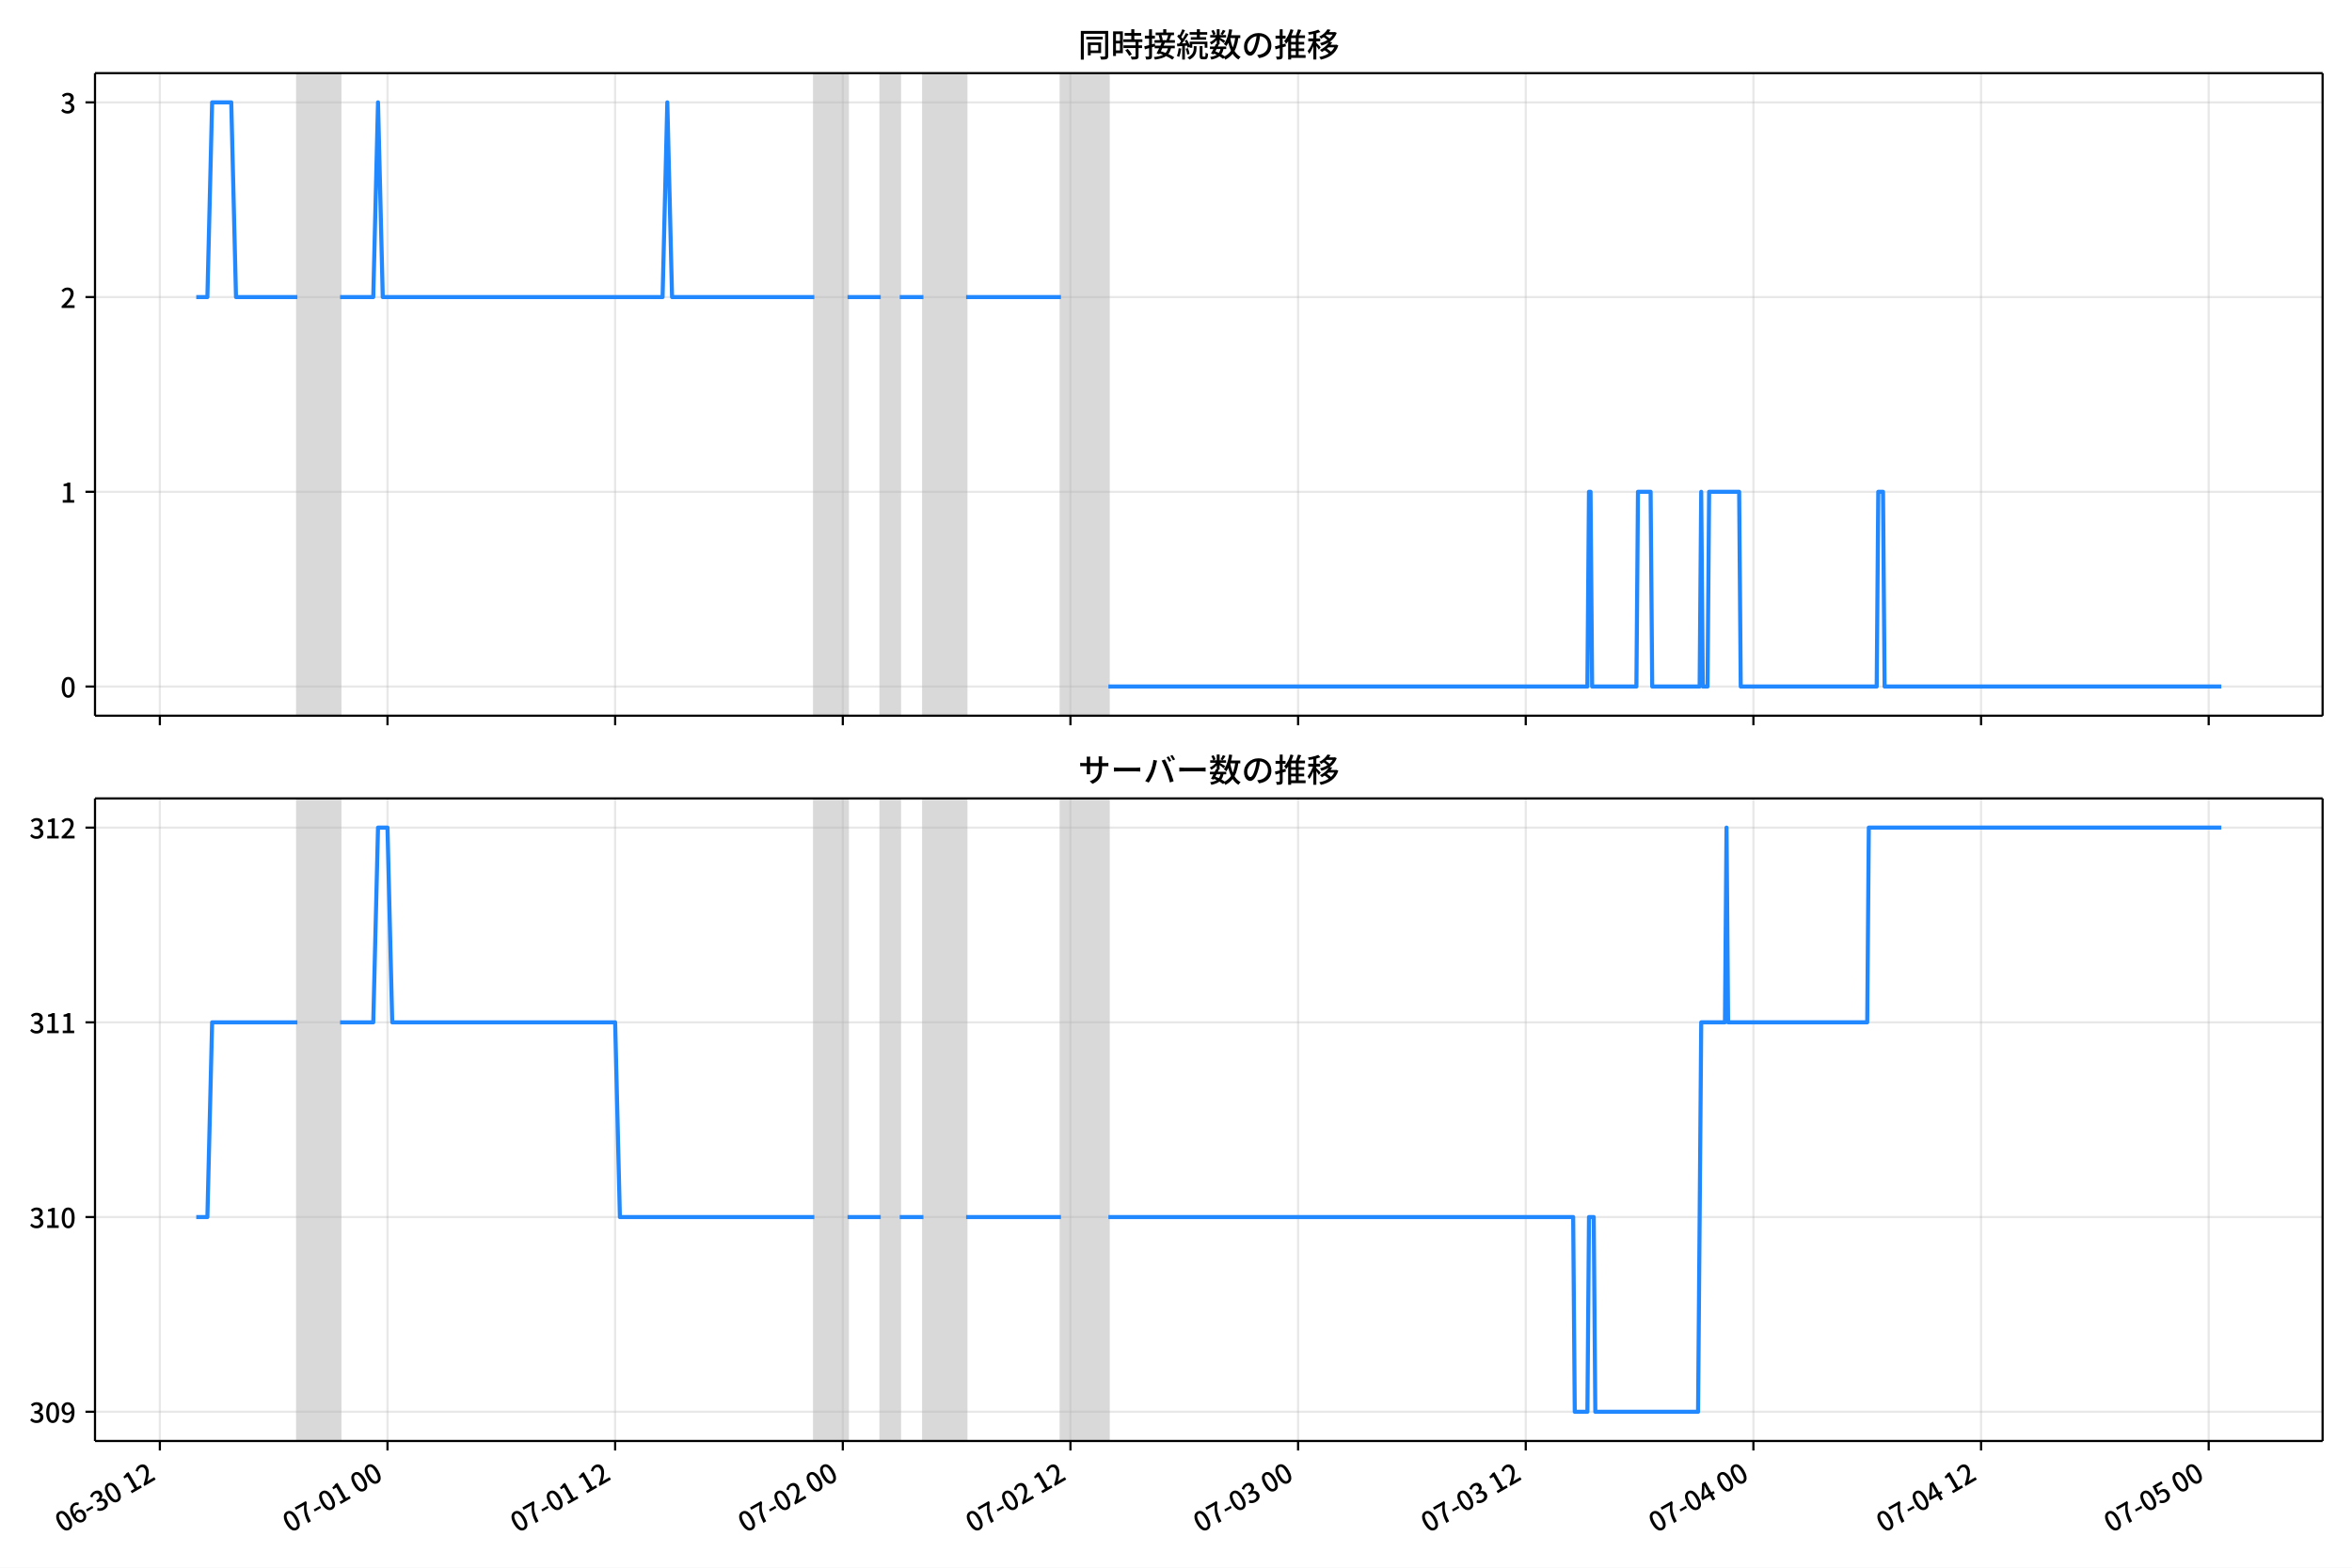
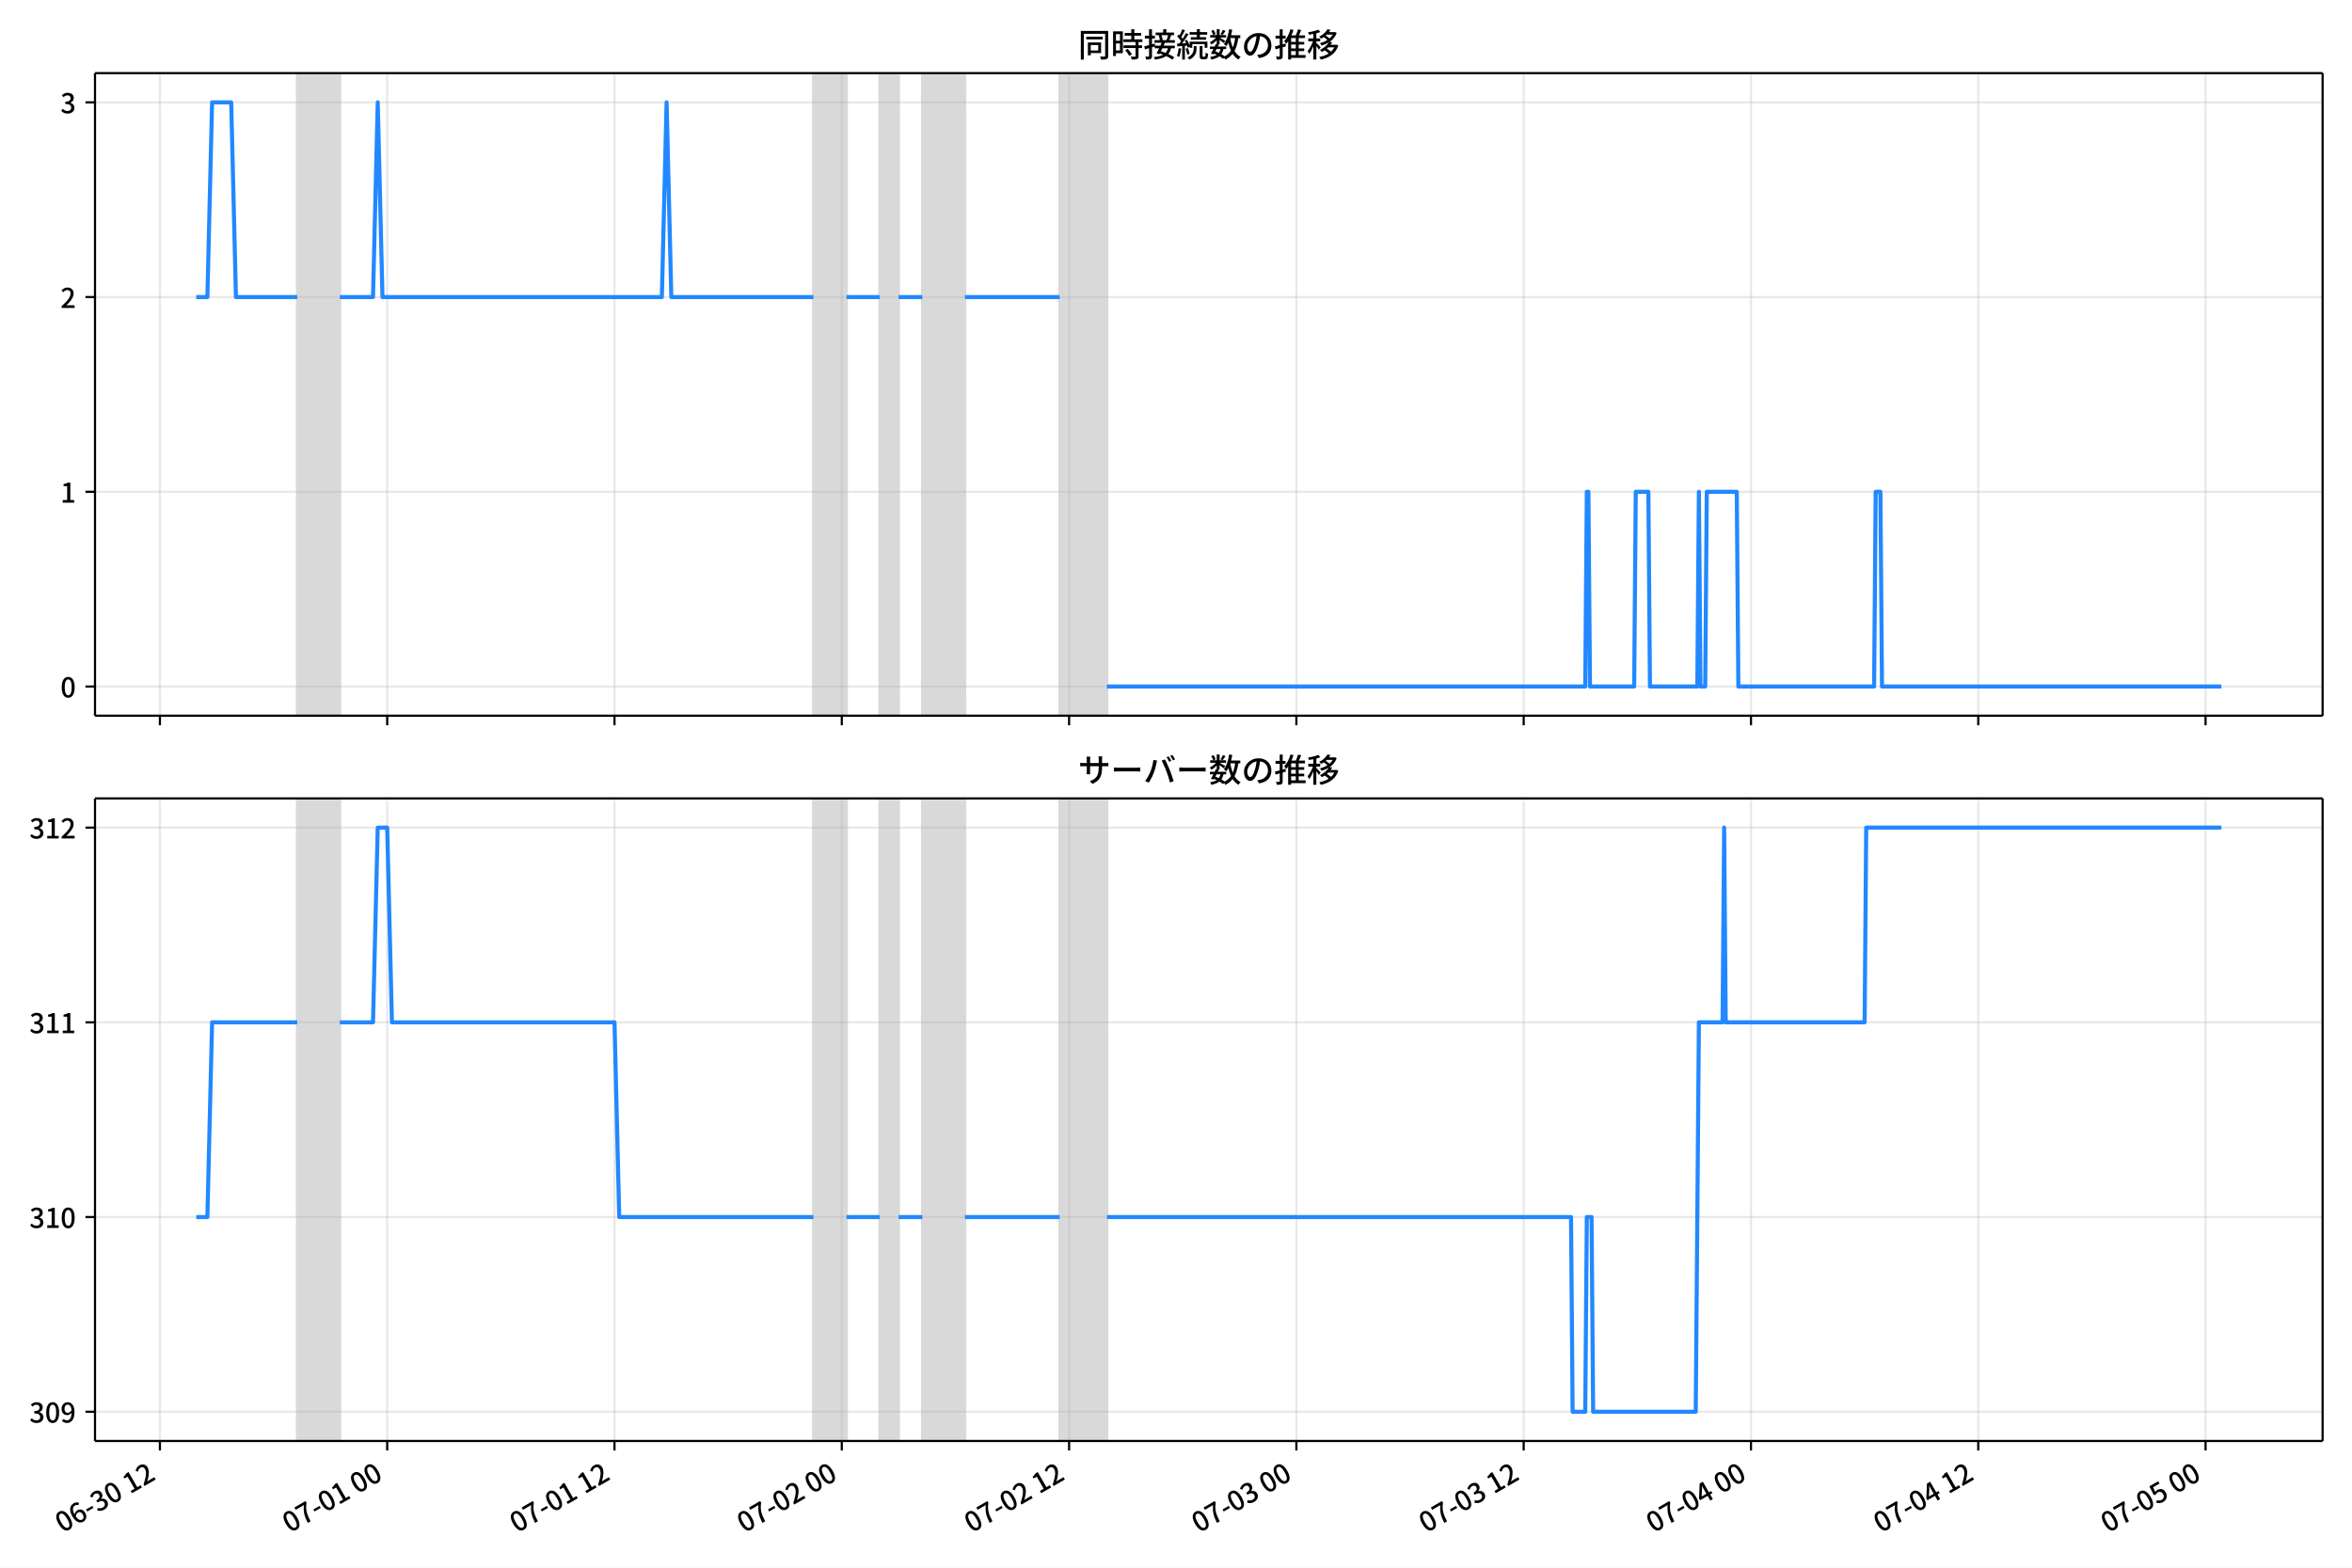
<svg xmlns="http://www.w3.org/2000/svg" xmlns:xlink="http://www.w3.org/1999/xlink" version="1.1" viewBox="0 0 864 576">
  <defs>
    <style type="text/css">*{stroke-linejoin: round; stroke-linecap: butt}</style>
  </defs>
  <g id="z">
    <g id="aa">
      <path d="m0 576h864v-576h-864z" fill="#fff" />
    </g>
    <g id="ab">
      <g id="ac">
        <path d="m34.9 262.97h818.3v-236.09h-818.3z" fill="#fff" />
      </g>
      <g id="ad">
-         <path d="m109.25 262.97h15.68v-236.09h-15.68z" clip-path="url(#c)" fill="#808080" opacity=".3" stroke="#808080" />
+         <path d="m109.19 262.97h15.656v-236.09h-15.656z" clip-path="url(#c)" fill="#808080" opacity=".3" stroke="#808080" />
      </g>
      <g id="ae">
-         <path d="m299.15 262.97h12.196v-236.09h-12.196z" clip-path="url(#c)" fill="#808080" opacity=".3" stroke="#808080" />
+         <path d="m298.79 262.97h12.177v-236.09h-12.177z" clip-path="url(#c)" fill="#808080" opacity=".3" stroke="#808080" />
      </g>
      <g id="af">
-         <path d="m323.54 262.97h6.969v-236.09h-6.969z" clip-path="url(#c)" fill="#808080" opacity=".3" stroke="#808080" />
+         <path d="m323.15 262.97h6.958v-236.09h-6.958z" clip-path="url(#c)" fill="#808080" opacity=".3" stroke="#808080" />
      </g>
      <g id="ag">
-         <path d="m339.22 262.97h15.68v-236.09h-15.68z" clip-path="url(#c)" fill="#808080" opacity=".3" stroke="#808080" />
+         <path d="m338.8 262.97h15.656v-236.09h-15.656z" clip-path="url(#c)" fill="#808080" opacity=".3" stroke="#808080" />
      </g>
      <g id="ah">
-         <path d="m389.74 262.97h17.422v-236.09h-17.422z" clip-path="url(#c)" fill="#808080" opacity=".3" stroke="#808080" />
+         <path d="m389.25 262.97h17.395v-236.09h-17.395z" clip-path="url(#c)" fill="#808080" opacity=".3" stroke="#808080" />
      </g>
      <g id="ai">
        <g id="aj">
          <g id="ak">
-             <path d="m58.721 262.97v-236.09" clip-path="url(#c)" fill="none" stroke="#b0b0b0" stroke-linecap="square" stroke-opacity=".3" stroke-width=".8" />
+             <path d="m58.742 262.97v-236.09" clip-path="url(#c)" fill="none" stroke="#b0b0b0" stroke-linecap="square" stroke-opacity=".3" stroke-width=".8" />
          </g>
          <g id="al">
            <defs>
              <path id="d" d="m0 0v3.5" stroke="#000" stroke-width=".8" />
            </defs>
-             <use x="58.721" y="262.973" stroke="#000000" stroke-width=".8" xlink:href="#d" />
+             <use x="58.742" y="262.973" stroke="#000000" stroke-width=".8" xlink:href="#d" />
          </g>
        </g>
        <g id="am">
          <g id="an">
-             <path d="m142.35 262.97v-236.09" clip-path="url(#c)" fill="none" stroke="#b0b0b0" stroke-linecap="square" stroke-opacity=".3" stroke-width=".8" />
+             <path d="m142.24 262.97v-236.09" clip-path="url(#c)" fill="none" stroke="#b0b0b0" stroke-linecap="square" stroke-opacity=".3" stroke-width=".8" />
          </g>
          <g id="ao">
-             <use x="142.347" y="262.973" stroke="#000000" stroke-width=".8" xlink:href="#d" />
+             <use x="142.238" y="262.973" stroke="#000000" stroke-width=".8" xlink:href="#d" />
          </g>
        </g>
        <g id="ap">
          <g id="aq">
-             <path d="m225.97 262.97v-236.09" clip-path="url(#c)" fill="none" stroke="#b0b0b0" stroke-linecap="square" stroke-opacity=".3" stroke-width=".8" />
+             <path d="m225.73 262.97v-236.09" clip-path="url(#c)" fill="none" stroke="#b0b0b0" stroke-linecap="square" stroke-opacity=".3" stroke-width=".8" />
          </g>
          <g id="ar">
-             <use x="225.974" y="262.973" stroke="#000000" stroke-width=".8" xlink:href="#d" />
+             <use x="225.734" y="262.973" stroke="#000000" stroke-width=".8" xlink:href="#d" />
          </g>
        </g>
        <g id="as">
          <g id="at">
-             <path d="m309.6 262.97v-236.09" clip-path="url(#c)" fill="none" stroke="#b0b0b0" stroke-linecap="square" stroke-opacity=".3" stroke-width=".8" />
+             <path d="m309.23 262.97v-236.09" clip-path="url(#c)" fill="none" stroke="#b0b0b0" stroke-linecap="square" stroke-opacity=".3" stroke-width=".8" />
          </g>
          <g id="au">
-             <use x="309.6" y="262.973" stroke="#000000" stroke-width=".8" xlink:href="#d" />
+             <use x="309.23" y="262.973" stroke="#000000" stroke-width=".8" xlink:href="#d" />
          </g>
        </g>
        <g id="av">
          <g id="aw">
-             <path d="m393.23 262.97v-236.09" clip-path="url(#c)" fill="none" stroke="#b0b0b0" stroke-linecap="square" stroke-opacity=".3" stroke-width=".8" />
+             <path d="m392.73 262.97v-236.09" clip-path="url(#c)" fill="none" stroke="#b0b0b0" stroke-linecap="square" stroke-opacity=".3" stroke-width=".8" />
          </g>
          <g id="ax">
-             <use x="393.227" y="262.973" stroke="#000000" stroke-width=".8" xlink:href="#d" />
+             <use x="392.726" y="262.973" stroke="#000000" stroke-width=".8" xlink:href="#d" />
          </g>
        </g>
        <g id="ay">
          <g id="az">
-             <path d="m476.85 262.97v-236.09" clip-path="url(#c)" fill="none" stroke="#b0b0b0" stroke-linecap="square" stroke-opacity=".3" stroke-width=".8" />
+             <path d="m476.22 262.97v-236.09" clip-path="url(#c)" fill="none" stroke="#b0b0b0" stroke-linecap="square" stroke-opacity=".3" stroke-width=".8" />
          </g>
          <g id="ba">
-             <use x="476.853" y="262.973" stroke="#000000" stroke-width=".8" xlink:href="#d" />
+             <use x="476.222" y="262.973" stroke="#000000" stroke-width=".8" xlink:href="#d" />
          </g>
        </g>
        <g id="bb">
          <g id="bc">
-             <path d="m560.48 262.97v-236.09" clip-path="url(#c)" fill="none" stroke="#b0b0b0" stroke-linecap="square" stroke-opacity=".3" stroke-width=".8" />
+             <path d="m559.72 262.97v-236.09" clip-path="url(#c)" fill="none" stroke="#b0b0b0" stroke-linecap="square" stroke-opacity=".3" stroke-width=".8" />
          </g>
          <g id="bd">
-             <use x="560.479" y="262.973" stroke="#000000" stroke-width=".8" xlink:href="#d" />
+             <use x="559.718" y="262.973" stroke="#000000" stroke-width=".8" xlink:href="#d" />
          </g>
        </g>
        <g id="be">
          <g id="bf">
-             <path d="m644.11 262.97v-236.09" clip-path="url(#c)" fill="none" stroke="#b0b0b0" stroke-linecap="square" stroke-opacity=".3" stroke-width=".8" />
+             <path d="m643.21 262.97v-236.09" clip-path="url(#c)" fill="none" stroke="#b0b0b0" stroke-linecap="square" stroke-opacity=".3" stroke-width=".8" />
          </g>
          <g id="bg">
-             <use x="644.106" y="262.973" stroke="#000000" stroke-width=".8" xlink:href="#d" />
+             <use x="643.214" y="262.973" stroke="#000000" stroke-width=".8" xlink:href="#d" />
          </g>
        </g>
        <g id="bh">
          <g id="bi">
-             <path d="m727.73 262.97v-236.09" clip-path="url(#c)" fill="none" stroke="#b0b0b0" stroke-linecap="square" stroke-opacity=".3" stroke-width=".8" />
+             <path d="m726.71 262.97v-236.09" clip-path="url(#c)" fill="none" stroke="#b0b0b0" stroke-linecap="square" stroke-opacity=".3" stroke-width=".8" />
          </g>
          <g id="bj">
-             <use x="727.732" y="262.973" stroke="#000000" stroke-width=".8" xlink:href="#d" />
+             <use x="726.71" y="262.973" stroke="#000000" stroke-width=".8" xlink:href="#d" />
          </g>
        </g>
        <g id="bk">
          <g id="bl">
-             <path d="m811.36 262.97v-236.09" clip-path="url(#c)" fill="none" stroke="#b0b0b0" stroke-linecap="square" stroke-opacity=".3" stroke-width=".8" />
+             <path d="m810.21 262.97v-236.09" clip-path="url(#c)" fill="none" stroke="#b0b0b0" stroke-linecap="square" stroke-opacity=".3" stroke-width=".8" />
          </g>
          <g id="bm">
-             <use x="811.359" y="262.973" stroke="#000000" stroke-width=".8" xlink:href="#d" />
+             <use x="810.206" y="262.973" stroke="#000000" stroke-width=".8" xlink:href="#d" />
          </g>
        </g>
      </g>
      <g id="bn">
        <g id="bo">
          <g id="bp">
            <path d="m34.9 252.24h818.3" clip-path="url(#c)" fill="none" stroke="#b0b0b0" stroke-linecap="square" stroke-opacity=".3" stroke-width=".8" />
          </g>
          <g id="bq">
            <defs>
              <path id="i" d="m0 0h-3.5" stroke="#000" stroke-width=".8" />
            </defs>
            <use x="34.9" y="252.241" stroke="#000000" stroke-width=".8" xlink:href="#i" />
          </g>
          <g id="br">
            <g transform="translate(22.2 256.23) scale(.1 -.1)">
              <defs>
                <path id="a" transform="scale(.015625)" d="m1830-90q-460 0-806 275-346 276-535 823-188 547-188 1366 0 820 188 1357 189 538 535 803 346 266 806 266 461 0 800-269 340-269 528-803 189-534 189-1354 0-819-189-1366-188-547-528-823-339-275-800-275zm0 589q237 0 422 185 186 186 288 599 103 413 103 1091 0 679-103 1082-102 403-288 582-185 180-422 180-236 0-422-180-186-179-292-582-105-403-105-1082 0-678 105-1091 106-413 292-599 186-185 422-185z" />
              </defs>
              <use xlink:href="#a" />
            </g>
          </g>
        </g>
        <g id="bs">
          <g id="bt">
            <path d="m34.9 180.7h818.3" clip-path="url(#c)" fill="none" stroke="#b0b0b0" stroke-linecap="square" stroke-opacity=".3" stroke-width=".8" />
          </g>
          <g id="bu">
            <use x="34.9" y="180.698" stroke="#000000" stroke-width=".8" xlink:href="#i" />
          </g>
          <g id="bv">
            <g transform="translate(22.2 184.68) scale(.1 -.1)">
              <defs>
                <path id="e" transform="scale(.015625)" d="m544 0v608h1037v3277h-845v467q333 58 579 147 247 90 451 218h557v-4109h915v-608h-2694z" />
              </defs>
              <use xlink:href="#e" />
            </g>
          </g>
        </g>
        <g id="bw">
          <g id="bx">
            <path d="m34.9 109.15h818.3" clip-path="url(#c)" fill="none" stroke="#b0b0b0" stroke-linecap="square" stroke-opacity=".3" stroke-width=".8" />
          </g>
          <g id="by">
            <use x="34.9" y="109.155" stroke="#000000" stroke-width=".8" xlink:href="#i" />
          </g>
          <g id="bz">
            <g transform="translate(22.2 113.14) scale(.1 -.1)">
              <defs>
                <path id="h" transform="scale(.015625)" d="m282 0v429q697 621 1164 1136 468 515 701 956 234 442 234 826 0 256-87 451-86 196-262 301-176 106-445 106-275 0-506-151-230-150-422-368l-416 410q301 333 637 518 336 186 803 186 429 0 749-176t496-493 176-745q0-455-224-919t-615-935q-390-470-889-950 186 20 394 36t374 16h1184v-634h-3046z" />
              </defs>
              <use xlink:href="#h" />
            </g>
          </g>
        </g>
        <g id="ca">
          <g id="cb">
            <path d="m34.9 37.611h818.3" clip-path="url(#c)" fill="none" stroke="#b0b0b0" stroke-linecap="square" stroke-opacity=".3" stroke-width=".8" />
          </g>
          <g id="cc">
            <use x="34.9" y="37.611" stroke="#000000" stroke-width=".8" xlink:href="#i" />
          </g>
          <g id="cd">
            <g transform="translate(22.2 41.597) scale(.1 -.1)">
              <defs>
                <path id="j" transform="scale(.015625)" d="m1715-90q-371 0-656 90t-503 240q-217 150-377 323l359 474q211-205 479-359 269-153 634-153 269 0 467 92 199 93 311 266t112 423q0 256-125 451t-429 300q-304 106-835 106v551q467 0 732 105 266 106 384 291 119 186 119 423 0 307-192 489-192 183-531 183-269 0-503-119-233-118-438-316l-384 460q282 256 614 413 333 157 737 157 422 0 748-144 327-144 512-413 186-269 186-659 0-403-221-685-221-281-592-422v-26q269-70 490-227t349-400 128-557q0-422-215-726-214-304-573-468-358-163-787-163z" />
              </defs>
              <use xlink:href="#j" />
            </g>
          </g>
        </g>
      </g>
      <g id="ce">
-         <path d="m72.095 109.15h4.09l1.738-71.543h7.027l1.746 71.543h22.548m15.68 0h12.196l1.742-71.543 1.742 71.543h102.79l1.742-71.543 1.742 71.543h52.266m12.196 0h12.196m6.969 0h8.711m15.68 0h34.844m17.422 143.09h175.96l.581-71.543h.581l.581 71.543h16.261l.581-71.543h4.646l.581 71.543h17.422l.581-71.543.581 71.543h1.742l.581-71.543h11.034l.581 71.543h49.944l.581-71.543h1.742l.581 71.543h123.7v0" clip-path="url(#c)" fill="none" stroke="#28f" stroke-linecap="square" stroke-width="1.5" />
+         <path d="m72.095 109.15h4.084l1.736-71.543h7.016l1.743 71.543h22.513m15.656 0h12.177l1.74-71.543 1.74 71.543h102.63l1.74-71.543 1.74 71.543h52.185m12.177 0h12.177m6.958 0h8.697m15.656 0h34.79m17.395 143.09h175.69l.58-71.543h.58l.58 71.543h16.235l.58-71.543h4.639l.58 71.543h17.395l.58-71.543.58 71.543h1.74l.58-71.543h11.017l.58 71.543h49.866l.58-71.543h1.74l.58 71.543h124.66v0" clip-path="url(#c)" fill="none" stroke="#28f" stroke-linecap="square" stroke-width="1.5" />
      </g>
      <g id="cf">
        <path d="m34.9 262.97v-236.09" fill="none" stroke="#000" stroke-linecap="square" stroke-width=".8" />
      </g>
      <g id="cg">
        <path d="m853.2 262.97v-236.09" fill="none" stroke="#000" stroke-linecap="square" stroke-width=".8" />
      </g>
      <g id="ch">
        <path d="m34.9 262.97h818.3" fill="none" stroke="#000" stroke-linecap="square" stroke-width=".8" />
      </g>
      <g id="ci">
        <path d="m34.9 26.88h818.3" fill="none" stroke="#000" stroke-linecap="square" stroke-width=".8" />
      </g>
      <g id="cj">
        <g transform="translate(396.05 20.88) scale(.12 -.12)">
          <defs>
            <path id="t" transform="scale(.015625)" d="m1587 3936h3232v-518h-3232v518zm320-1114h557v-2534h-557v2534zm301 0h2291v-2086h-2291v512h1734v1069h-1734v505zm-1683 2260h5113v-570h-4524v-5056h-589v5626zm4768 0h595v-4896q0-250-67-397t-227-218q-160-77-426-96t-675-19q-13 83-45 192t-77 218q-45 108-89 185 281-13 527-13 247 0 330 0 83 7 118 42 36 35 36 112v4890z" />
            <path id="r" transform="scale(.015625)" d="m2714 4672h3238v-525h-3238v525zm-244-1235h3712v-538h-3712v538zm20-1184h3635v-531h-3635v531zm1523 3155h595v-2310h-595v2310zm832-2451h589v-2823q0-230-61-364-61-135-227-199-167-70-423-86t-633-16q-20 121-78 285-57 163-121 284 275-6 509-9t310-3q77 6 106 28 29 23 29 93v2810zm-2023-1677 487 282q153-160 313-352t294-381q135-189 206-343l-519-313q-64 153-189 348-124 196-278 394-154 199-314 365zm-2086 3718h1619v-4281h-1619v544h1056v3187h-1056v550zm32-1843h1293v-537h-1293v537zm-320 1843h563v-4832h-563v4832z" />
            <path id="s" transform="scale(.015625)" d="m3866 5408h614v-870h-614v870zm-1479-653h3597v-518h-3597v518zm-230-1485h4e3v-518h-4e3v518zm825 922 519 102q64-160 121-342 58-182 96-352 39-170 45-304l-544-128q-6 134-42 313-35 180-83 365-48 186-112 346zm1856 109 589-71q-96-275-202-557-105-281-195-486l-518 77q58 147 122 329 64 183 118 372t86 336zm-2643-2106h3943v-518h-3943v518zm1408 685 602-115q-167-371-362-784t-390-797-362-685l-525 179q160 288 346 666t368 784 323 752zm-659-2157 358 403q352-102 733-240 381-137 752-304 371-166 697-336 327-169 558-329l-384-461q-218 160-532 336-313 176-685 345-371 170-755 323-384 154-742 263zm1894 1114 583-71q-122-550-353-944-230-393-604-662t-922-435q-547-167-1296-269-25 128-93 269-67 141-137 230 678 64 1168 192t819 349q330 221 531 550 202 330 304 791zm-4684 217q396 90 953 240 557 151 1120 311l77-544q-525-154-1053-311-528-156-963-284l-134 588zm121 2093h1965v-563h-1965v563zm819 1248h576v-5229q0-236-51-374t-192-208q-141-77-355-99-214-23-541-16-13 115-64 288t-109 294q205-6 381-6t234 0q64 0 92 28 29 29 29 93v5229z" />
            <path id="q" transform="scale(.015625)" d="m4058 5408h595v-1798h-595v1798zm-1415-563h3443v-499h-3443v499zm231-992h3008v-499h-3008v499zm-224-877h3475v-1203h-531v729h-2432v-729h-512v1203zm1964-877h551v-1881q0-122 22-157 23-35 106-35 25 0 92 0 68 0 135 0t99 0q51 0 83 54t45 224 19 515q90-70 234-131t259-93q-19-429-83-662-64-234-183-326-118-93-316-93-39 0-103 0t-134 0-138 0q-67 0-99 0-237 0-365 64t-176 218q-48 153-48 422v1881zm-1164-6h550v-455q0-243-48-528-48-284-186-579-137-294-409-572-272-279-727-503-70 90-192 208-121 118-230 195 416 205 665 438 250 234 371 474 122 240 164 467 42 228 42 413v442zm-2240 3309 524-192q-121-244-259-503-137-259-275-496t-259-416l-410 173q122 186 246 438 125 253 240 515 116 263 193 481zm716-743 500-230q-224-359-496-756-272-396-548-764-275-368-518-650l-358 205q179 211 377 483 199 272 387 569 189 298 358 592 170 295 298 551zm-1721-665 307 403q166-154 339-340 173-185 320-364t224-327l-326-460q-77 160-218 348-141 189-314 384-172 196-332 356zm1485-832 435 179q128-211 249-458 122-246 215-474 93-227 137-412l-473-211q-32 185-119 422-86 237-201 486-115 250-243 468zm-1530-583q422 26 998 54 576 29 1184 68l7-499q-570-45-1127-84-556-38-992-70l-70 531zm1702-992 436 135q121-276 214-596t118-556l-454-148q-26 237-112 563-86 327-202 602zm-1363 109 499-83q-57-455-163-897-105-441-253-748-51 32-134 73-83 42-170 83-86 42-144 62 148 294 234 697t131 813zm691 627h525v-2861h-525v2861z" />
            <path id="l" transform="scale(.015625)" d="m224 2022h3187v-499h-3187v499zm51 2247h3111v-487h-3111v487zm1127-1735 563-121q-154-320-333-672t-352-679q-173-326-326-582l-532 173q148 243 324 566t345 669q170 346 311 646zm934-832 563-64q-89-480-262-838t-461-614-701-432-976-298q-25 128-99 269t-157 237q659 102 1085 303 426 202 666 554t342 883zm422 3597 519-211q-147-218-298-436-150-217-278-377l-403 186q121 173 252 413 132 240 208 425zm-1203 109h563v-2957h-563v2957zm-1075-320 448 186q134-192 246-420 112-227 157-393l-467-211q-38 172-147 406t-237 432zm1094-1050 397-236q-160-263-400-529-240-265-519-489-278-224-553-378-51 103-141 237-89 135-179 218 269 109 534 294 266 186 493 416 228 231 368 467zm487-204q83-45 246-145 163-99 352-211t346-211 221-150l-327-423q-83 77-230 198-147 122-317 253-170 132-327 250-156 119-259 189l295 250zm1798 396h2311v-556h-2311v556zm115 1178 615-90q-103-640-263-1235t-384-1101q-224-505-512-889-44 57-134 134t-186 157-166 125q275 339 473 796 199 458 340 995 141 538 217 1108zm1223-1510 614-58q-147-1101-445-1940-297-838-813-1443-515-604-1321-1014-26 71-90 177-64 105-134 208-70 102-128 159 742 346 1212 880 471 535 730 1290 260 755 375 1741zm-1005-135q134-851 387-1597 253-745 659-1305 407-560 1002-874-70-57-154-150-83-93-154-189-70-96-121-179-633 371-1056 988-422 618-688 1434-265 816-425 1783l550 89zm-3309-3065 327 416q377-148 754-330 378-182 701-378 324-195 548-368l-416-435q-211 179-519 378-307 198-666 383-358 186-729 334z" />
            <path id="p" transform="scale(.015625)" d="m3686 4378q-64-493-163-1041-99-547-265-1084-192-653-432-1104t-522-688-595-237q-320 0-596 221-275 221-448 621-172 400-172 931 0 537 220 1017 221 480 611 851 391 372 909 583 519 211 1121 211 576 0 1040-186 464-185 793-515 330-329 502-771 173-441 173-941 0-672-278-1194-278-521-816-851-538-329-1318-444l-378 601q166 20 307 42t263 48q307 70 585 217 279 148 496 375 218 227 342 534 125 308 125 692t-122 713q-121 330-358 573-236 243-582 380-346 138-781 138-525 0-935-186-409-185-694-489-284-304-432-656-147-352-147-678 0-365 89-605 90-240 224-355 135-115 276-115t288 144 297 457q151 314 298 800 147 461 246 982 100 522 145 1021l684-12z" />
            <path id="m" transform="scale(.015625)" d="m2995 2925h2893v-519h-2893v519zm0-1280h2893v-519h-2893v519zm-64-1299h3232v-557h-3232v557zm1312 3577h563v-3763h-563v3763zm429 1466 634-141q-154-390-340-794-185-403-339-684l-512 140q103 199 208 458 106 259 195 528 90 269 154 493zm-1472 25 582-147q-153-518-371-1018-217-499-483-931t-573-758q-38 64-109 160-70 96-147 198-77 103-141 160 416 416 733 1034t509 1302zm128-1203h2720v-537h-2720v-4205h-582v4422l313 320h269zm-3174-2157q396 90 953 240 557 151 1120 311l77-544q-525-154-1053-311-528-156-963-284l-134 588zm121 2093h1965v-563h-1965v563zm819 1248h576v-5229q0-236-51-374t-192-208q-141-77-355-99-214-23-541-16-13 115-64 288t-109 294q205-6 381-6t234 0q64 0 92 28 29 29 29 93v5229z" />
            <path id="k" transform="scale(.015625)" d="m4051 5402 595-109q-281-493-729-941t-1107-806q-39 64-106 144t-141 153q-73 74-137 119 608 288 1011 678t614 762zm-77-557h1511v-493h-1863l352 493zm1293 0h109l109 25 384-179q-192-505-496-905t-695-701q-390-301-845-519-454-217-947-358-44 109-137 253t-176 227q448 109 867 294 419 186 777 445 359 259 631 592t419 730v96zm-1990-954 377 307q167-96 336-218 170-121 320-249 151-128 247-237l-397-332q-90 108-237 236t-317 259q-169 132-329 234zm1107-934 595-109q-307-538-803-1031-496-492-1232-876-38 64-102 144t-138 156q-74 77-138 116 455 217 807 483t604 554q253 288 407 563zm-90-589h1460v-506h-1818l358 506zm1268 0h121l109 26 384-167q-192-614-531-1075t-787-794q-448-332-983-553-534-221-1129-355-45 115-132 269-86 153-176 249 551 96 1043 285 493 189 903 473 410 285 714 669t464 883v90zm-2132-1056 410 339q186-102 384-237 198-134 371-275t282-269l-435-371q-103 128-270 272-166 144-361 288t-381 253zm-2150 3533h589v-5376h-589v5376zm-992-1242h2336v-569h-2336v569zm1024-224 365-160q-96-339-231-707-134-368-291-727-157-358-336-672-179-313-365-537-44 128-134 291t-160 272q173 192 339 457 167 266 323 570 157 304 282 618t208 595zm941 1946 416-467q-314-122-695-221-380-99-784-173-403-74-780-131-20 102-71 236-51 135-102 231 358 58 732 138 375 80 711 179t573 208zm-397-2579q58-45 179-170 122-125 266-266 144-140 259-265t160-183l-352-473q-58 102-157 255-99 154-218 317-118 164-227 311-108 147-185 237l275 237z" />
          </defs>
          <use xlink:href="#t" />
          <use transform="translate(100)" xlink:href="#r" />
          <use transform="translate(200)" xlink:href="#s" />
          <use transform="translate(300)" xlink:href="#q" />
          <use transform="translate(400)" xlink:href="#l" />
          <use transform="translate(500)" xlink:href="#p" />
          <use transform="translate(600)" xlink:href="#m" />
          <use transform="translate(700)" xlink:href="#k" />
        </g>
      </g>
    </g>
    <g id="ck">
      <g id="cl">
        <path d="m34.9 529.45h818.3v-236.09h-818.3z" fill="#fff" />
      </g>
      <g id="cm">
-         <path d="m109.25 529.45h15.68v-236.09h-15.68z" clip-path="url(#b)" fill="#808080" opacity=".3" stroke="#808080" />
+         <path d="m109.19 529.45h15.656v-236.09h-15.656z" clip-path="url(#b)" fill="#808080" opacity=".3" stroke="#808080" />
      </g>
      <g id="cn">
-         <path d="m299.15 529.45h12.196v-236.09h-12.196z" clip-path="url(#b)" fill="#808080" opacity=".3" stroke="#808080" />
+         <path d="m298.79 529.45h12.177v-236.09h-12.177z" clip-path="url(#b)" fill="#808080" opacity=".3" stroke="#808080" />
      </g>
      <g id="co">
-         <path d="m323.54 529.45h6.969v-236.09h-6.969z" clip-path="url(#b)" fill="#808080" opacity=".3" stroke="#808080" />
+         <path d="m323.15 529.45h6.958v-236.09h-6.958z" clip-path="url(#b)" fill="#808080" opacity=".3" stroke="#808080" />
      </g>
      <g id="cp">
-         <path d="m339.22 529.45h15.68v-236.09h-15.68z" clip-path="url(#b)" fill="#808080" opacity=".3" stroke="#808080" />
+         <path d="m338.8 529.45h15.656v-236.09h-15.656z" clip-path="url(#b)" fill="#808080" opacity=".3" stroke="#808080" />
      </g>
      <g id="cq">
-         <path d="m389.74 529.45h17.422v-236.09h-17.422z" clip-path="url(#b)" fill="#808080" opacity=".3" stroke="#808080" />
+         <path d="m389.25 529.45h17.395v-236.09h-17.395z" clip-path="url(#b)" fill="#808080" opacity=".3" stroke="#808080" />
      </g>
      <g id="cr">
        <g id="cs">
          <g id="ct">
-             <path d="m58.721 529.45v-236.09" clip-path="url(#b)" fill="none" stroke="#b0b0b0" stroke-linecap="square" stroke-opacity=".3" stroke-width=".8" />
+             <path d="m58.742 529.45v-236.09" clip-path="url(#b)" fill="none" stroke="#b0b0b0" stroke-linecap="square" stroke-opacity=".3" stroke-width=".8" />
          </g>
          <g id="cu">
-             <use x="58.721" y="529.445" stroke="#000000" stroke-width=".8" xlink:href="#d" />
+             <use x="58.742" y="529.445" stroke="#000000" stroke-width=".8" xlink:href="#d" />
          </g>
          <g id="cv">
-             <g transform="translate(22.948 563.36) rotate(-30) scale(.1 -.1)">
+             <g transform="translate(22.968 563.36) rotate(-30) scale(.1 -.1)">
              <defs>
                <path id="v" transform="scale(.015625)" d="m1971-90q-339 0-634 144-294 144-518 435-224 292-352 733-128 442-128 1044 0 678 147 1161 148 483 397 784 250 301 570 445t665 144q397 0 688-147 292-147 490-359l-403-448q-128 154-327 253-198 99-409 99-307 0-567-182-259-182-413-605-153-422-153-1145 0-608 115-1002t326-589q212-195 493-195 212 0 375 121 163 122 259 343t96 522q0 300-90 511-89 212-259 320-169 109-419 109-211 0-451-134t-458-461l-25 538q134 192 313 323t374 201q196 71 375 71 397 0 694-163 298-163 467-490 170-326 170-825 0-468-195-817-195-348-512-544-317-195-701-195z" />
                <path id="f" transform="scale(.015625)" d="m301 1536v544h1689v-544h-1689z" />
              </defs>
              <use xlink:href="#a" />
              <use transform="translate(57)" xlink:href="#v" />
              <use transform="translate(114)" xlink:href="#f" />
              <use transform="translate(149.7)" xlink:href="#j" />
              <use transform="translate(206.7)" xlink:href="#a" />
              <use transform="translate(263.7)" xlink:href="#NotoSansJP-Medium-20" />
              <use transform="translate(286.2)" xlink:href="#e" />
              <use transform="translate(343.2)" xlink:href="#h" />
            </g>
          </g>
        </g>
        <g id="cw">
          <g id="cx">
-             <path d="m142.35 529.45v-236.09" clip-path="url(#b)" fill="none" stroke="#b0b0b0" stroke-linecap="square" stroke-opacity=".3" stroke-width=".8" />
+             <path d="m142.24 529.45v-236.09" clip-path="url(#b)" fill="none" stroke="#b0b0b0" stroke-linecap="square" stroke-opacity=".3" stroke-width=".8" />
          </g>
          <g id="cy">
-             <use x="142.347" y="529.445" stroke="#000000" stroke-width=".8" xlink:href="#d" />
+             <use x="142.238" y="529.445" stroke="#000000" stroke-width=".8" xlink:href="#d" />
          </g>
          <g id="cz">
-             <g transform="translate(106.57 563.36) rotate(-30) scale(.1 -.1)">
+             <g transform="translate(106.46 563.36) rotate(-30) scale(.1 -.1)">
              <defs>
                <path id="g" transform="scale(.015625)" d="m1235 0q32 646 109 1187t224 1024 384 941 576 938h-2208v627h3027v-455q-409-512-665-989-256-476-397-969t-205-1053-90-1251h-755z" />
              </defs>
              <use xlink:href="#a" />
              <use transform="translate(57)" xlink:href="#g" />
              <use transform="translate(114)" xlink:href="#f" />
              <use transform="translate(149.7)" xlink:href="#a" />
              <use transform="translate(206.7)" xlink:href="#e" />
              <use transform="translate(263.7)" xlink:href="#NotoSansJP-Medium-20" />
              <use transform="translate(286.2)" xlink:href="#a" />
              <use transform="translate(343.2)" xlink:href="#a" />
            </g>
          </g>
        </g>
        <g id="da">
          <g id="db">
-             <path d="m225.97 529.45v-236.09" clip-path="url(#b)" fill="none" stroke="#b0b0b0" stroke-linecap="square" stroke-opacity=".3" stroke-width=".8" />
+             <path d="m225.73 529.45v-236.09" clip-path="url(#b)" fill="none" stroke="#b0b0b0" stroke-linecap="square" stroke-opacity=".3" stroke-width=".8" />
          </g>
          <g id="dc">
-             <use x="225.974" y="529.445" stroke="#000000" stroke-width=".8" xlink:href="#d" />
+             <use x="225.734" y="529.445" stroke="#000000" stroke-width=".8" xlink:href="#d" />
          </g>
          <g id="dd">
-             <g transform="translate(190.2 563.36) rotate(-30) scale(.1 -.1)">
+             <g transform="translate(189.96 563.36) rotate(-30) scale(.1 -.1)">
              <use xlink:href="#a" />
              <use transform="translate(57)" xlink:href="#g" />
              <use transform="translate(114)" xlink:href="#f" />
              <use transform="translate(149.7)" xlink:href="#a" />
              <use transform="translate(206.7)" xlink:href="#e" />
              <use transform="translate(263.7)" xlink:href="#NotoSansJP-Medium-20" />
              <use transform="translate(286.2)" xlink:href="#e" />
              <use transform="translate(343.2)" xlink:href="#h" />
            </g>
          </g>
        </g>
        <g id="de">
          <g id="df">
-             <path d="m309.6 529.45v-236.09" clip-path="url(#b)" fill="none" stroke="#b0b0b0" stroke-linecap="square" stroke-opacity=".3" stroke-width=".8" />
+             <path d="m309.23 529.45v-236.09" clip-path="url(#b)" fill="none" stroke="#b0b0b0" stroke-linecap="square" stroke-opacity=".3" stroke-width=".8" />
          </g>
          <g id="dg">
-             <use x="309.6" y="529.445" stroke="#000000" stroke-width=".8" xlink:href="#d" />
+             <use x="309.23" y="529.445" stroke="#000000" stroke-width=".8" xlink:href="#d" />
          </g>
          <g id="dh">
-             <g transform="translate(273.83 563.36) rotate(-30) scale(.1 -.1)">
+             <g transform="translate(273.46 563.36) rotate(-30) scale(.1 -.1)">
              <use xlink:href="#a" />
              <use transform="translate(57)" xlink:href="#g" />
              <use transform="translate(114)" xlink:href="#f" />
              <use transform="translate(149.7)" xlink:href="#a" />
              <use transform="translate(206.7)" xlink:href="#h" />
              <use transform="translate(263.7)" xlink:href="#NotoSansJP-Medium-20" />
              <use transform="translate(286.2)" xlink:href="#a" />
              <use transform="translate(343.2)" xlink:href="#a" />
            </g>
          </g>
        </g>
        <g id="di">
          <g id="dj">
-             <path d="m393.23 529.45v-236.09" clip-path="url(#b)" fill="none" stroke="#b0b0b0" stroke-linecap="square" stroke-opacity=".3" stroke-width=".8" />
+             <path d="m392.73 529.45v-236.09" clip-path="url(#b)" fill="none" stroke="#b0b0b0" stroke-linecap="square" stroke-opacity=".3" stroke-width=".8" />
          </g>
          <g id="dk">
-             <use x="393.227" y="529.445" stroke="#000000" stroke-width=".8" xlink:href="#d" />
+             <use x="392.726" y="529.445" stroke="#000000" stroke-width=".8" xlink:href="#d" />
          </g>
          <g id="dl">
-             <g transform="translate(357.45 563.36) rotate(-30) scale(.1 -.1)">
+             <g transform="translate(356.95 563.36) rotate(-30) scale(.1 -.1)">
              <use xlink:href="#a" />
              <use transform="translate(57)" xlink:href="#g" />
              <use transform="translate(114)" xlink:href="#f" />
              <use transform="translate(149.7)" xlink:href="#a" />
              <use transform="translate(206.7)" xlink:href="#h" />
              <use transform="translate(263.7)" xlink:href="#NotoSansJP-Medium-20" />
              <use transform="translate(286.2)" xlink:href="#e" />
              <use transform="translate(343.2)" xlink:href="#h" />
            </g>
          </g>
        </g>
        <g id="dm">
          <g id="dn">
-             <path d="m476.85 529.45v-236.09" clip-path="url(#b)" fill="none" stroke="#b0b0b0" stroke-linecap="square" stroke-opacity=".3" stroke-width=".8" />
+             <path d="m476.22 529.45v-236.09" clip-path="url(#b)" fill="none" stroke="#b0b0b0" stroke-linecap="square" stroke-opacity=".3" stroke-width=".8" />
          </g>
          <g id="do">
-             <use x="476.853" y="529.445" stroke="#000000" stroke-width=".8" xlink:href="#d" />
+             <use x="476.222" y="529.445" stroke="#000000" stroke-width=".8" xlink:href="#d" />
          </g>
          <g id="dp">
-             <g transform="translate(441.08 563.36) rotate(-30) scale(.1 -.1)">
+             <g transform="translate(440.45 563.36) rotate(-30) scale(.1 -.1)">
              <use xlink:href="#a" />
              <use transform="translate(57)" xlink:href="#g" />
              <use transform="translate(114)" xlink:href="#f" />
              <use transform="translate(149.7)" xlink:href="#a" />
              <use transform="translate(206.7)" xlink:href="#j" />
              <use transform="translate(263.7)" xlink:href="#NotoSansJP-Medium-20" />
              <use transform="translate(286.2)" xlink:href="#a" />
              <use transform="translate(343.2)" xlink:href="#a" />
            </g>
          </g>
        </g>
        <g id="dq">
          <g id="dr">
-             <path d="m560.48 529.45v-236.09" clip-path="url(#b)" fill="none" stroke="#b0b0b0" stroke-linecap="square" stroke-opacity=".3" stroke-width=".8" />
+             <path d="m559.72 529.45v-236.09" clip-path="url(#b)" fill="none" stroke="#b0b0b0" stroke-linecap="square" stroke-opacity=".3" stroke-width=".8" />
          </g>
          <g id="ds">
-             <use x="560.479" y="529.445" stroke="#000000" stroke-width=".8" xlink:href="#d" />
+             <use x="559.718" y="529.445" stroke="#000000" stroke-width=".8" xlink:href="#d" />
          </g>
          <g id="dt">
-             <g transform="translate(524.71 563.36) rotate(-30) scale(.1 -.1)">
+             <g transform="translate(523.94 563.36) rotate(-30) scale(.1 -.1)">
              <use xlink:href="#a" />
              <use transform="translate(57)" xlink:href="#g" />
              <use transform="translate(114)" xlink:href="#f" />
              <use transform="translate(149.7)" xlink:href="#a" />
              <use transform="translate(206.7)" xlink:href="#j" />
              <use transform="translate(263.7)" xlink:href="#NotoSansJP-Medium-20" />
              <use transform="translate(286.2)" xlink:href="#e" />
              <use transform="translate(343.2)" xlink:href="#h" />
            </g>
          </g>
        </g>
        <g id="du">
          <g id="dv">
-             <path d="m644.11 529.45v-236.09" clip-path="url(#b)" fill="none" stroke="#b0b0b0" stroke-linecap="square" stroke-opacity=".3" stroke-width=".8" />
+             <path d="m643.21 529.45v-236.09" clip-path="url(#b)" fill="none" stroke="#b0b0b0" stroke-linecap="square" stroke-opacity=".3" stroke-width=".8" />
          </g>
          <g id="dw">
-             <use x="644.106" y="529.445" stroke="#000000" stroke-width=".8" xlink:href="#d" />
+             <use x="643.214" y="529.445" stroke="#000000" stroke-width=".8" xlink:href="#d" />
          </g>
          <g id="dx">
-             <g transform="translate(608.33 563.36) rotate(-30) scale(.1 -.1)">
+             <g transform="translate(607.44 563.36) rotate(-30) scale(.1 -.1)">
              <defs>
                <path id="n" transform="scale(.015625)" d="m2170 0v3072q0 192 12 457 13 266 20 458h-26q-90-179-183-365-92-185-195-364l-921-1415h2579v-576h-3328v493l1875 2957h858v-4717h-691z" />
              </defs>
              <use xlink:href="#a" />
              <use transform="translate(57)" xlink:href="#g" />
              <use transform="translate(114)" xlink:href="#f" />
              <use transform="translate(149.7)" xlink:href="#a" />
              <use transform="translate(206.7)" xlink:href="#n" />
              <use transform="translate(263.7)" xlink:href="#NotoSansJP-Medium-20" />
              <use transform="translate(286.2)" xlink:href="#a" />
              <use transform="translate(343.2)" xlink:href="#a" />
            </g>
          </g>
        </g>
        <g id="dy">
          <g id="dz">
-             <path d="m727.73 529.45v-236.09" clip-path="url(#b)" fill="none" stroke="#b0b0b0" stroke-linecap="square" stroke-opacity=".3" stroke-width=".8" />
+             <path d="m726.71 529.45v-236.09" clip-path="url(#b)" fill="none" stroke="#b0b0b0" stroke-linecap="square" stroke-opacity=".3" stroke-width=".8" />
          </g>
          <g id="ea">
-             <use x="727.732" y="529.445" stroke="#000000" stroke-width=".8" xlink:href="#d" />
+             <use x="726.71" y="529.445" stroke="#000000" stroke-width=".8" xlink:href="#d" />
          </g>
          <g id="eb">
-             <g transform="translate(691.96 563.36) rotate(-30) scale(.1 -.1)">
+             <g transform="translate(690.94 563.36) rotate(-30) scale(.1 -.1)">
              <use xlink:href="#a" />
              <use transform="translate(57)" xlink:href="#g" />
              <use transform="translate(114)" xlink:href="#f" />
              <use transform="translate(149.7)" xlink:href="#a" />
              <use transform="translate(206.7)" xlink:href="#n" />
              <use transform="translate(263.7)" xlink:href="#NotoSansJP-Medium-20" />
              <use transform="translate(286.2)" xlink:href="#e" />
              <use transform="translate(343.2)" xlink:href="#h" />
            </g>
          </g>
        </g>
        <g id="ec">
          <g id="ed">
-             <path d="m811.36 529.45v-236.09" clip-path="url(#b)" fill="none" stroke="#b0b0b0" stroke-linecap="square" stroke-opacity=".3" stroke-width=".8" />
+             <path d="m810.21 529.45v-236.09" clip-path="url(#b)" fill="none" stroke="#b0b0b0" stroke-linecap="square" stroke-opacity=".3" stroke-width=".8" />
          </g>
          <g id="ee">
-             <use x="811.359" y="529.445" stroke="#000000" stroke-width=".8" xlink:href="#d" />
+             <use x="810.206" y="529.445" stroke="#000000" stroke-width=".8" xlink:href="#d" />
          </g>
          <g id="ef">
-             <g transform="translate(775.59 563.36) rotate(-30) scale(.1 -.1)">
+             <g transform="translate(774.43 563.36) rotate(-30) scale(.1 -.1)">
              <defs>
                <path id="w" transform="scale(.015625)" d="m1715-90q-365 0-653 90t-506 237q-217 147-383 307l352 480q134-134 294-246t361-183q202-70 452-70 262 0 473 118 212 119 333 346 122 227 122 541 0 460-247 716-246 256-649 256-224 0-384-64t-365-198l-365 237 141 2240h2387v-627h-1747l-109-1204q154 77 307 118 154 42 340 42 397 0 723-160t518-490q192-329 192-847 0-519-224-887t-586-560q-361-192-777-192z" />
              </defs>
              <use xlink:href="#a" />
              <use transform="translate(57)" xlink:href="#g" />
              <use transform="translate(114)" xlink:href="#f" />
              <use transform="translate(149.7)" xlink:href="#a" />
              <use transform="translate(206.7)" xlink:href="#w" />
              <use transform="translate(263.7)" xlink:href="#NotoSansJP-Medium-20" />
              <use transform="translate(286.2)" xlink:href="#a" />
              <use transform="translate(343.2)" xlink:href="#a" />
            </g>
          </g>
        </g>
      </g>
      <g id="eg">
        <g id="eh">
          <g id="ei">
            <path d="m34.9 518.71h818.3" clip-path="url(#b)" fill="none" stroke="#b0b0b0" stroke-linecap="square" stroke-opacity=".3" stroke-width=".8" />
          </g>
          <g id="ej">
            <use x="34.9" y="518.714" stroke="#000000" stroke-width=".8" xlink:href="#i" />
          </g>
          <g id="ek">
            <g transform="translate(10.8 522.7) scale(.1 -.1)">
              <defs>
                <path id="u" transform="scale(.015625)" d="m1562-90q-410 0-708 150-297 151-502 356l403 461q141-160 346-256t422-96q224 0 425 102 202 103 352 333 151 230 237 614 87 384 87 941 0 589-115 970t-323 563-496 182q-205 0-372-118-166-118-262-336t-96-525q0-301 86-512 87-211 259-323 173-112 417-112 224 0 460 141 237 141 448 461l32-544q-134-180-313-314t-371-208-384-74q-391 0-689 166-297 167-467 496-169 330-169 823 0 467 195 816t515 541 698 192q339 0 636-138 298-137 519-419 221-281 349-710t128-1018q0-691-141-1187t-391-807q-249-310-563-461-313-150-652-150z" />
              </defs>
              <use xlink:href="#j" />
              <use transform="translate(57)" xlink:href="#a" />
              <use transform="translate(114)" xlink:href="#u" />
            </g>
          </g>
        </g>
        <g id="el">
          <g id="em">
            <path d="m34.9 447.17h818.3" clip-path="url(#b)" fill="none" stroke="#b0b0b0" stroke-linecap="square" stroke-opacity=".3" stroke-width=".8" />
          </g>
          <g id="en">
            <use x="34.9" y="447.171" stroke="#000000" stroke-width=".8" xlink:href="#i" />
          </g>
          <g id="eo">
            <g transform="translate(10.8 451.16) scale(.1 -.1)">
              <use xlink:href="#j" />
              <use transform="translate(57)" xlink:href="#e" />
              <use transform="translate(114)" xlink:href="#a" />
            </g>
          </g>
        </g>
        <g id="ep">
          <g id="eq">
            <path d="m34.9 375.63h818.3" clip-path="url(#b)" fill="none" stroke="#b0b0b0" stroke-linecap="square" stroke-opacity=".3" stroke-width=".8" />
          </g>
          <g id="er">
            <use x="34.9" y="375.627" stroke="#000000" stroke-width=".8" xlink:href="#i" />
          </g>
          <g id="es">
            <g transform="translate(10.8 379.61) scale(.1 -.1)">
              <use xlink:href="#j" />
              <use transform="translate(57)" xlink:href="#e" />
              <use transform="translate(114)" xlink:href="#e" />
            </g>
          </g>
        </g>
        <g id="et">
          <g id="eu">
            <path d="m34.9 304.08h818.3" clip-path="url(#b)" fill="none" stroke="#b0b0b0" stroke-linecap="square" stroke-opacity=".3" stroke-width=".8" />
          </g>
          <g id="ev">
            <use x="34.9" y="304.084" stroke="#000000" stroke-width=".8" xlink:href="#i" />
          </g>
          <g id="ew">
            <g transform="translate(10.8 308.07) scale(.1 -.1)">
              <use xlink:href="#j" />
              <use transform="translate(57)" xlink:href="#e" />
              <use transform="translate(114)" xlink:href="#h" />
            </g>
          </g>
        </g>
      </g>
      <g id="ex">
-         <path d="m72.095 447.17h4.09l1.738-71.543h31.321m15.68 0h12.196l1.742-71.543h3.484l1.742 71.543h81.884l1.742 71.543h71.431m12.196 0h12.196m6.969 0h8.711m15.68 0h34.844m17.422 0h170.74l.581 71.543h4.646l.581-71.543h1.742l.581 71.543h37.748l1.161-143.09h8.711l.581-71.543.581 71.543h51.105l.581-71.543h129.5v0" clip-path="url(#b)" fill="none" stroke="#28f" stroke-linecap="square" stroke-width="1.5" />
+         <path d="m72.095 447.17h4.084l1.736-71.543h31.272m15.656 0h12.177l1.74-71.543h3.479l1.74 71.543h81.757l1.74 71.543h71.32m12.177 0h12.177m6.958 0h8.697m15.656 0h34.79m17.395 0h170.47l.58 71.543h4.639l.58-71.543h1.74l.58 71.543h37.689l1.16-143.09h8.697l.58-71.543.58 71.543h51.025l.58-71.543h130.46v0" clip-path="url(#b)" fill="none" stroke="#28f" stroke-linecap="square" stroke-width="1.5" />
      </g>
      <g id="ey">
        <path d="m34.9 529.45v-236.09" fill="none" stroke="#000" stroke-linecap="square" stroke-width=".8" />
      </g>
      <g id="ez">
        <path d="m853.2 529.45v-236.09" fill="none" stroke="#000" stroke-linecap="square" stroke-width=".8" />
      </g>
      <g id="fa">
        <path d="m34.9 529.45h818.3" fill="none" stroke="#000" stroke-linecap="square" stroke-width=".8" />
      </g>
      <g id="fb">
        <path d="m34.9 293.35h818.3" fill="none" stroke="#000" stroke-linecap="square" stroke-width=".8" />
      </g>
      <g id="fc">
        <g transform="translate(396.05 287.35) scale(.12 -.12)">
          <defs>
            <path id="y" transform="scale(.015625)" d="m4685 2893q0-621-84-1111-83-489-288-877-204-387-569-691t-928-560l-544 512q448 167 781 371 333 205 550 503 218 298 323 739 106 442 106 1075v1620q0 192-10 339-9 147-22 217h723q-6-70-22-217t-16-339v-1581zm-2304 2086q-7-64-23-199-16-134-16-313v-2317q0-128 6-256 7-128 13-224 7-96 13-140h-710q6 44 12 140 7 96 13 221 7 125 7 259v2317q0 122-10 256-9 135-28 256h723zm-1978-1197q45-12 144-22t237-20q138-9 285-9h4217q237 0 394 13t246 26v-679q-76 7-240 13-163 6-393 6h-4224q-147 0-282-3-134-3-234-10-99-6-150-12v697z" />
            <path id="o" transform="scale(.015625)" d="m621 2854q109-6 265-16 157-9 339-16 183-6 349-6 128 0 352 0t509 0 598 0q314 0 624 0 311 0 586 0t486 0q212 0 327 0 230 0 416 16t301 22v-793q-109 6-308 19-198 13-409 13-109 0-324 0-214 0-489 0t-586 0q-310 0-624 0-313 0-598 0t-509 0-352 0q-262 0-525-10-262-9-428-22v793z" />
            <path id="x" transform="scale(.015625)" d="m4941 5037q83-109 176-269t182-320q90-160 154-288l-416-179q-96 192-240 448t-272 435l416 173zm723 275q83-122 182-282 100-160 196-317 96-156 153-271l-416-186q-102 205-246 454-144 250-279 429l410 173zm-4339-3360q102 262 201 556 100 295 183 612t144 630q61 314 93 602l723-147q-19-83-45-183-26-99-48-195t-42-166q-32-154-86-394t-131-512-164-551q-86-278-182-514-115-301-269-618-153-317-326-618-173-300-346-550l-697 294q301 397 563 874t429 880zm3155 198q-96 250-215 531-118 282-243 567-124 285-246 534-122 250-224 429l659 218q96-179 221-429t253-535q128-284 249-566 122-281 218-525 90-230 195-518 106-288 211-592 106-304 195-589 90-285 154-515l-729-237q-84 352-199 736t-240 768-259 723z" />
          </defs>
          <use xlink:href="#y" />
          <use transform="translate(100)" xlink:href="#o" />
          <use transform="translate(200)" xlink:href="#x" />
          <use transform="translate(300)" xlink:href="#o" />
          <use transform="translate(400)" xlink:href="#l" />
          <use transform="translate(500)" xlink:href="#p" />
          <use transform="translate(600)" xlink:href="#m" />
          <use transform="translate(700)" xlink:href="#k" />
        </g>
      </g>
    </g>
  </g>
  <defs>
    <clipPath id="c">
      <rect x="34.9" y="26.88" width="818.3" height="236.09" />
    </clipPath>
    <clipPath id="b">
      <rect x="34.9" y="293.35" width="818.3" height="236.09" />
    </clipPath>
  </defs>
</svg>
